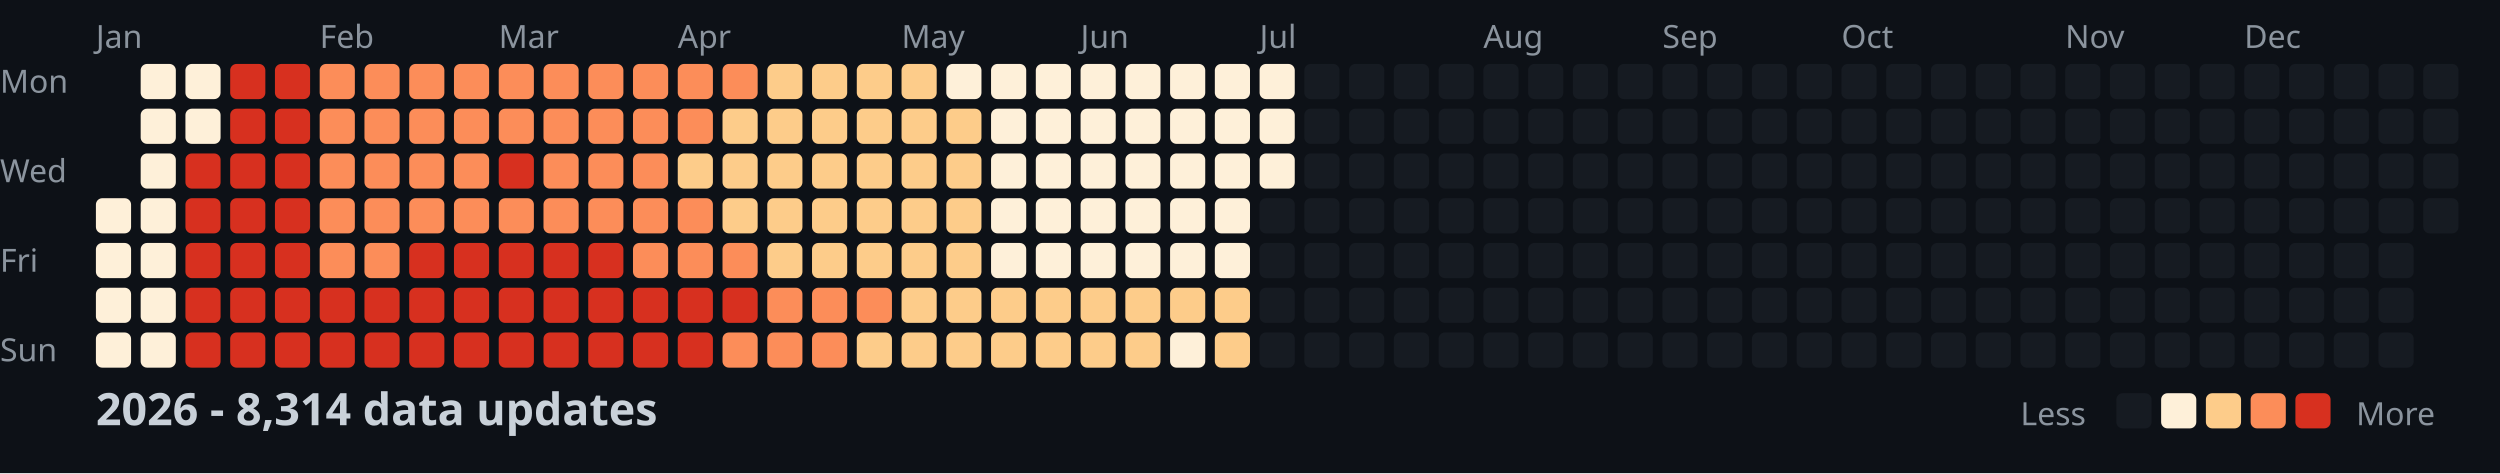
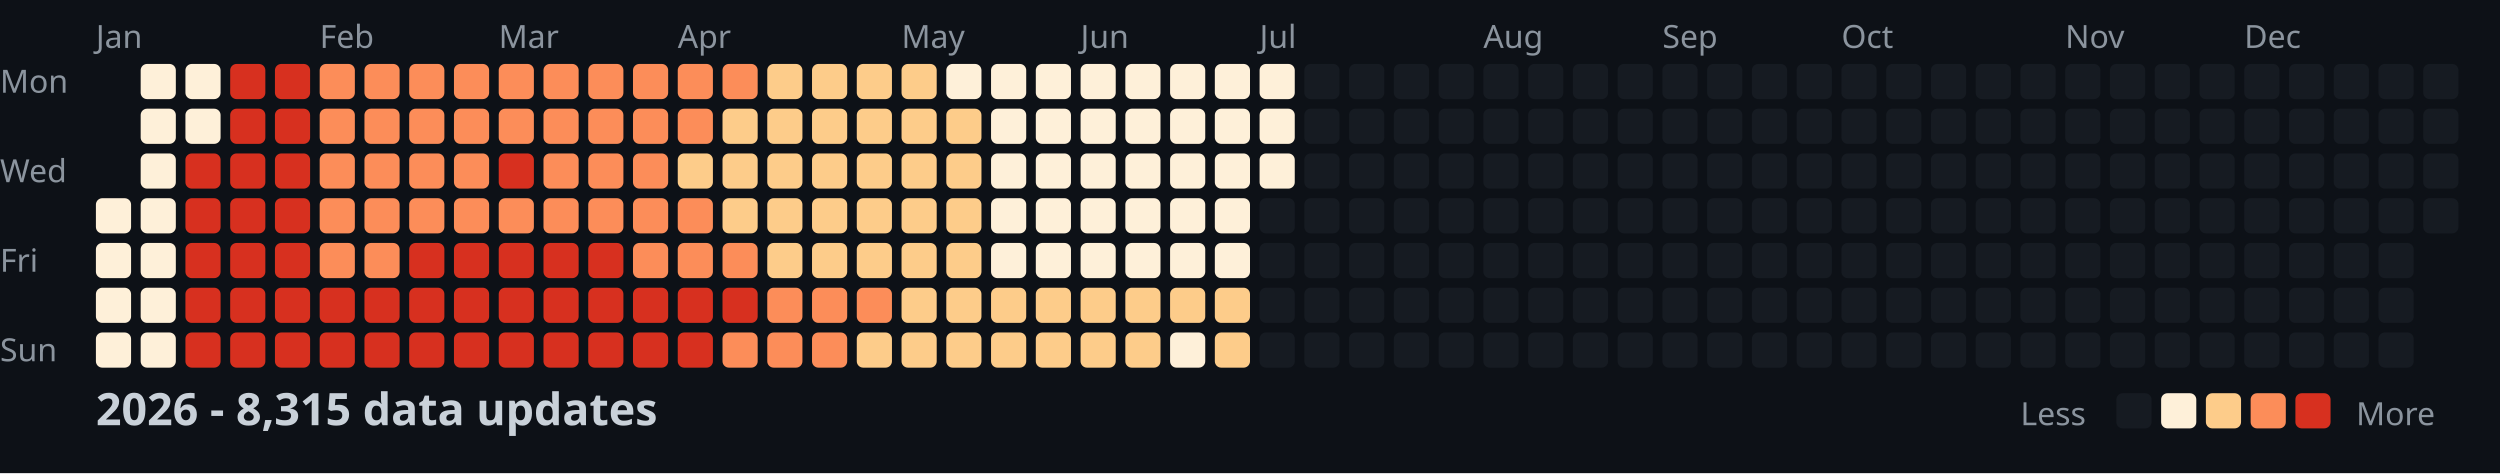
<svg xmlns="http://www.w3.org/2000/svg" width="782" height="148">
  <style>
    .month { font: 10px sans-serif; fill: #8b949e; }
    .day { font: 10px sans-serif; fill: #8b949e; }
    .title { font: bold 14px sans-serif; fill: #c9d1d9; }
    .legend { font: 10px sans-serif; fill: #8b949e; }
  </style>
  <rect width="100%" height="100%" fill="#0d1117" />
  <text x="0" y="29" class="day">Mon</text>
  <text x="0" y="57" class="day">Wed</text>
  <text x="0" y="85" class="day">Fri</text>
  <text x="0" y="113" class="day">Sun</text>
  <text x="30" y="15" class="month">Jan</text>
  <text x="100" y="15" class="month">Feb</text>
  <text x="156" y="15" class="month">Mar</text>
  <text x="212" y="15" class="month">Apr</text>
  <text x="282" y="15" class="month">May</text>
  <text x="338" y="15" class="month">Jun</text>
  <text x="394" y="15" class="month">Jul</text>
  <text x="464" y="15" class="month">Aug</text>
  <text x="520" y="15" class="month">Sep</text>
  <text x="576" y="15" class="month">Oct</text>
  <text x="646" y="15" class="month">Nov</text>
  <text x="702" y="15" class="month">Dec</text>
  <rect x="30" y="62" width="11" height="11" fill="#fef0d9" rx="2" />
  <rect x="30" y="76" width="11" height="11" fill="#fef0d9" rx="2" />
  <rect x="30" y="90" width="11" height="11" fill="#fef0d9" rx="2" />
  <rect x="30" y="104" width="11" height="11" fill="#fef0d9" rx="2" />
  <rect x="44" y="20" width="11" height="11" fill="#fef0d9" rx="2" />
  <rect x="44" y="34" width="11" height="11" fill="#fef0d9" rx="2" />
  <rect x="44" y="48" width="11" height="11" fill="#fef0d9" rx="2" />
  <rect x="44" y="62" width="11" height="11" fill="#fef0d9" rx="2" />
  <rect x="44" y="76" width="11" height="11" fill="#fef0d9" rx="2" />
  <rect x="44" y="90" width="11" height="11" fill="#fef0d9" rx="2" />
  <rect x="44" y="104" width="11" height="11" fill="#fef0d9" rx="2" />
  <rect x="58" y="20" width="11" height="11" fill="#fef0d9" rx="2" />
  <rect x="58" y="34" width="11" height="11" fill="#fef0d9" rx="2" />
  <rect x="58" y="48" width="11" height="11" fill="#d7301f" rx="2" />
  <rect x="58" y="62" width="11" height="11" fill="#d7301f" rx="2" />
  <rect x="58" y="76" width="11" height="11" fill="#d7301f" rx="2" />
  <rect x="58" y="90" width="11" height="11" fill="#d7301f" rx="2" />
  <rect x="58" y="104" width="11" height="11" fill="#d7301f" rx="2" />
  <rect x="72" y="20" width="11" height="11" fill="#d7301f" rx="2" />
  <rect x="72" y="34" width="11" height="11" fill="#d7301f" rx="2" />
  <rect x="72" y="48" width="11" height="11" fill="#d7301f" rx="2" />
  <rect x="72" y="62" width="11" height="11" fill="#d7301f" rx="2" />
  <rect x="72" y="76" width="11" height="11" fill="#d7301f" rx="2" />
  <rect x="72" y="90" width="11" height="11" fill="#d7301f" rx="2" />
  <rect x="72" y="104" width="11" height="11" fill="#d7301f" rx="2" />
  <rect x="86" y="20" width="11" height="11" fill="#d7301f" rx="2" />
  <rect x="86" y="34" width="11" height="11" fill="#d7301f" rx="2" />
  <rect x="86" y="48" width="11" height="11" fill="#d7301f" rx="2" />
  <rect x="86" y="62" width="11" height="11" fill="#d7301f" rx="2" />
  <rect x="86" y="76" width="11" height="11" fill="#d7301f" rx="2" />
  <rect x="86" y="90" width="11" height="11" fill="#d7301f" rx="2" />
  <rect x="86" y="104" width="11" height="11" fill="#d7301f" rx="2" />
  <rect x="100" y="20" width="11" height="11" fill="#fc8d59" rx="2" />
  <rect x="100" y="34" width="11" height="11" fill="#fc8d59" rx="2" />
  <rect x="100" y="48" width="11" height="11" fill="#fc8d59" rx="2" />
  <rect x="100" y="62" width="11" height="11" fill="#fc8d59" rx="2" />
  <rect x="100" y="76" width="11" height="11" fill="#fc8d59" rx="2" />
  <rect x="100" y="90" width="11" height="11" fill="#d7301f" rx="2" />
  <rect x="100" y="104" width="11" height="11" fill="#d7301f" rx="2" />
  <rect x="114" y="20" width="11" height="11" fill="#fc8d59" rx="2" />
  <rect x="114" y="34" width="11" height="11" fill="#fc8d59" rx="2" />
  <rect x="114" y="48" width="11" height="11" fill="#fc8d59" rx="2" />
  <rect x="114" y="62" width="11" height="11" fill="#fc8d59" rx="2" />
  <rect x="114" y="76" width="11" height="11" fill="#fc8d59" rx="2" />
  <rect x="114" y="90" width="11" height="11" fill="#d7301f" rx="2" />
  <rect x="114" y="104" width="11" height="11" fill="#d7301f" rx="2" />
  <rect x="128" y="20" width="11" height="11" fill="#fc8d59" rx="2" />
  <rect x="128" y="34" width="11" height="11" fill="#fc8d59" rx="2" />
  <rect x="128" y="48" width="11" height="11" fill="#fc8d59" rx="2" />
  <rect x="128" y="62" width="11" height="11" fill="#fc8d59" rx="2" />
  <rect x="128" y="76" width="11" height="11" fill="#d7301f" rx="2" />
  <rect x="128" y="90" width="11" height="11" fill="#d7301f" rx="2" />
  <rect x="128" y="104" width="11" height="11" fill="#d7301f" rx="2" />
  <rect x="142" y="20" width="11" height="11" fill="#fc8d59" rx="2" />
  <rect x="142" y="34" width="11" height="11" fill="#fc8d59" rx="2" />
  <rect x="142" y="48" width="11" height="11" fill="#fc8d59" rx="2" />
  <rect x="142" y="62" width="11" height="11" fill="#fc8d59" rx="2" />
  <rect x="142" y="76" width="11" height="11" fill="#d7301f" rx="2" />
  <rect x="142" y="90" width="11" height="11" fill="#d7301f" rx="2" />
  <rect x="142" y="104" width="11" height="11" fill="#d7301f" rx="2" />
  <rect x="156" y="20" width="11" height="11" fill="#fc8d59" rx="2" />
  <rect x="156" y="34" width="11" height="11" fill="#fc8d59" rx="2" />
  <rect x="156" y="48" width="11" height="11" fill="#d7301f" rx="2" />
  <rect x="156" y="62" width="11" height="11" fill="#fc8d59" rx="2" />
  <rect x="156" y="76" width="11" height="11" fill="#d7301f" rx="2" />
  <rect x="156" y="90" width="11" height="11" fill="#d7301f" rx="2" />
  <rect x="156" y="104" width="11" height="11" fill="#d7301f" rx="2" />
  <rect x="170" y="20" width="11" height="11" fill="#fc8d59" rx="2" />
  <rect x="170" y="34" width="11" height="11" fill="#fc8d59" rx="2" />
  <rect x="170" y="48" width="11" height="11" fill="#fc8d59" rx="2" />
  <rect x="170" y="62" width="11" height="11" fill="#fc8d59" rx="2" />
  <rect x="170" y="76" width="11" height="11" fill="#d7301f" rx="2" />
  <rect x="170" y="90" width="11" height="11" fill="#d7301f" rx="2" />
  <rect x="170" y="104" width="11" height="11" fill="#d7301f" rx="2" />
  <rect x="184" y="20" width="11" height="11" fill="#fc8d59" rx="2" />
  <rect x="184" y="34" width="11" height="11" fill="#fc8d59" rx="2" />
  <rect x="184" y="48" width="11" height="11" fill="#fc8d59" rx="2" />
  <rect x="184" y="62" width="11" height="11" fill="#fc8d59" rx="2" />
  <rect x="184" y="76" width="11" height="11" fill="#d7301f" rx="2" />
  <rect x="184" y="90" width="11" height="11" fill="#d7301f" rx="2" />
  <rect x="184" y="104" width="11" height="11" fill="#d7301f" rx="2" />
  <rect x="198" y="20" width="11" height="11" fill="#fc8d59" rx="2" />
  <rect x="198" y="34" width="11" height="11" fill="#fc8d59" rx="2" />
  <rect x="198" y="48" width="11" height="11" fill="#fc8d59" rx="2" />
  <rect x="198" y="62" width="11" height="11" fill="#fc8d59" rx="2" />
  <rect x="198" y="76" width="11" height="11" fill="#fc8d59" rx="2" />
  <rect x="198" y="90" width="11" height="11" fill="#d7301f" rx="2" />
  <rect x="198" y="104" width="11" height="11" fill="#d7301f" rx="2" />
  <rect x="212" y="20" width="11" height="11" fill="#fc8d59" rx="2" />
  <rect x="212" y="34" width="11" height="11" fill="#fc8d59" rx="2" />
  <rect x="212" y="48" width="11" height="11" fill="#fdcc8a" rx="2" />
  <rect x="212" y="62" width="11" height="11" fill="#fc8d59" rx="2" />
  <rect x="212" y="76" width="11" height="11" fill="#fc8d59" rx="2" />
  <rect x="212" y="90" width="11" height="11" fill="#d7301f" rx="2" />
  <rect x="212" y="104" width="11" height="11" fill="#d7301f" rx="2" />
  <rect x="226" y="20" width="11" height="11" fill="#fc8d59" rx="2" />
  <rect x="226" y="34" width="11" height="11" fill="#fdcc8a" rx="2" />
  <rect x="226" y="48" width="11" height="11" fill="#fdcc8a" rx="2" />
  <rect x="226" y="62" width="11" height="11" fill="#fdcc8a" rx="2" />
  <rect x="226" y="76" width="11" height="11" fill="#fc8d59" rx="2" />
  <rect x="226" y="90" width="11" height="11" fill="#d7301f" rx="2" />
  <rect x="226" y="104" width="11" height="11" fill="#fc8d59" rx="2" />
  <rect x="240" y="20" width="11" height="11" fill="#fdcc8a" rx="2" />
  <rect x="240" y="34" width="11" height="11" fill="#fdcc8a" rx="2" />
  <rect x="240" y="48" width="11" height="11" fill="#fdcc8a" rx="2" />
  <rect x="240" y="62" width="11" height="11" fill="#fdcc8a" rx="2" />
  <rect x="240" y="76" width="11" height="11" fill="#fdcc8a" rx="2" />
  <rect x="240" y="90" width="11" height="11" fill="#fc8d59" rx="2" />
  <rect x="240" y="104" width="11" height="11" fill="#fc8d59" rx="2" />
  <rect x="254" y="20" width="11" height="11" fill="#fdcc8a" rx="2" />
  <rect x="254" y="34" width="11" height="11" fill="#fdcc8a" rx="2" />
  <rect x="254" y="48" width="11" height="11" fill="#fdcc8a" rx="2" />
  <rect x="254" y="62" width="11" height="11" fill="#fdcc8a" rx="2" />
  <rect x="254" y="76" width="11" height="11" fill="#fdcc8a" rx="2" />
  <rect x="254" y="90" width="11" height="11" fill="#fc8d59" rx="2" />
  <rect x="254" y="104" width="11" height="11" fill="#fc8d59" rx="2" />
  <rect x="268" y="20" width="11" height="11" fill="#fdcc8a" rx="2" />
  <rect x="268" y="34" width="11" height="11" fill="#fdcc8a" rx="2" />
  <rect x="268" y="48" width="11" height="11" fill="#fdcc8a" rx="2" />
  <rect x="268" y="62" width="11" height="11" fill="#fdcc8a" rx="2" />
  <rect x="268" y="76" width="11" height="11" fill="#fdcc8a" rx="2" />
  <rect x="268" y="90" width="11" height="11" fill="#fc8d59" rx="2" />
  <rect x="268" y="104" width="11" height="11" fill="#fdcc8a" rx="2" />
  <rect x="282" y="20" width="11" height="11" fill="#fdcc8a" rx="2" />
  <rect x="282" y="34" width="11" height="11" fill="#fdcc8a" rx="2" />
  <rect x="282" y="48" width="11" height="11" fill="#fdcc8a" rx="2" />
  <rect x="282" y="62" width="11" height="11" fill="#fdcc8a" rx="2" />
  <rect x="282" y="76" width="11" height="11" fill="#fdcc8a" rx="2" />
  <rect x="282" y="90" width="11" height="11" fill="#fdcc8a" rx="2" />
  <rect x="282" y="104" width="11" height="11" fill="#fdcc8a" rx="2" />
  <rect x="296" y="20" width="11" height="11" fill="#fef0d9" rx="2" />
  <rect x="296" y="34" width="11" height="11" fill="#fdcc8a" rx="2" />
  <rect x="296" y="48" width="11" height="11" fill="#fdcc8a" rx="2" />
  <rect x="296" y="62" width="11" height="11" fill="#fdcc8a" rx="2" />
  <rect x="296" y="76" width="11" height="11" fill="#fdcc8a" rx="2" />
  <rect x="296" y="90" width="11" height="11" fill="#fdcc8a" rx="2" />
  <rect x="296" y="104" width="11" height="11" fill="#fdcc8a" rx="2" />
  <rect x="310" y="20" width="11" height="11" fill="#fef0d9" rx="2" />
  <rect x="310" y="34" width="11" height="11" fill="#fef0d9" rx="2" />
  <rect x="310" y="48" width="11" height="11" fill="#fef0d9" rx="2" />
  <rect x="310" y="62" width="11" height="11" fill="#fef0d9" rx="2" />
  <rect x="310" y="76" width="11" height="11" fill="#fef0d9" rx="2" />
  <rect x="310" y="90" width="11" height="11" fill="#fdcc8a" rx="2" />
  <rect x="310" y="104" width="11" height="11" fill="#fdcc8a" rx="2" />
  <rect x="324" y="20" width="11" height="11" fill="#fef0d9" rx="2" />
  <rect x="324" y="34" width="11" height="11" fill="#fef0d9" rx="2" />
  <rect x="324" y="48" width="11" height="11" fill="#fef0d9" rx="2" />
  <rect x="324" y="62" width="11" height="11" fill="#fef0d9" rx="2" />
  <rect x="324" y="76" width="11" height="11" fill="#fef0d9" rx="2" />
  <rect x="324" y="90" width="11" height="11" fill="#fdcc8a" rx="2" />
  <rect x="324" y="104" width="11" height="11" fill="#fdcc8a" rx="2" />
  <rect x="338" y="20" width="11" height="11" fill="#fef0d9" rx="2" />
  <rect x="338" y="34" width="11" height="11" fill="#fef0d9" rx="2" />
  <rect x="338" y="48" width="11" height="11" fill="#fef0d9" rx="2" />
  <rect x="338" y="62" width="11" height="11" fill="#fef0d9" rx="2" />
  <rect x="338" y="76" width="11" height="11" fill="#fef0d9" rx="2" />
  <rect x="338" y="90" width="11" height="11" fill="#fdcc8a" rx="2" />
  <rect x="338" y="104" width="11" height="11" fill="#fdcc8a" rx="2" />
  <rect x="352" y="20" width="11" height="11" fill="#fef0d9" rx="2" />
  <rect x="352" y="34" width="11" height="11" fill="#fef0d9" rx="2" />
  <rect x="352" y="48" width="11" height="11" fill="#fef0d9" rx="2" />
  <rect x="352" y="62" width="11" height="11" fill="#fef0d9" rx="2" />
  <rect x="352" y="76" width="11" height="11" fill="#fef0d9" rx="2" />
  <rect x="352" y="90" width="11" height="11" fill="#fdcc8a" rx="2" />
  <rect x="352" y="104" width="11" height="11" fill="#fdcc8a" rx="2" />
  <rect x="366" y="20" width="11" height="11" fill="#fef0d9" rx="2" />
  <rect x="366" y="34" width="11" height="11" fill="#fef0d9" rx="2" />
  <rect x="366" y="48" width="11" height="11" fill="#fef0d9" rx="2" />
  <rect x="366" y="62" width="11" height="11" fill="#fef0d9" rx="2" />
  <rect x="366" y="76" width="11" height="11" fill="#fef0d9" rx="2" />
  <rect x="366" y="90" width="11" height="11" fill="#fdcc8a" rx="2" />
  <rect x="366" y="104" width="11" height="11" fill="#fef0d9" rx="2" />
  <rect x="380" y="20" width="11" height="11" fill="#fef0d9" rx="2" />
  <rect x="380" y="34" width="11" height="11" fill="#fef0d9" rx="2" />
  <rect x="380" y="48" width="11" height="11" fill="#fef0d9" rx="2" />
  <rect x="380" y="62" width="11" height="11" fill="#fef0d9" rx="2" />
  <rect x="380" y="76" width="11" height="11" fill="#fef0d9" rx="2" />
  <rect x="380" y="90" width="11" height="11" fill="#fdcc8a" rx="2" />
  <rect x="380" y="104" width="11" height="11" fill="#fdcc8a" rx="2" />
  <rect x="394" y="20" width="11" height="11" fill="#fef0d9" rx="2" />
  <rect x="394" y="34" width="11" height="11" fill="#fef0d9" rx="2" />
  <rect x="394" y="48" width="11" height="11" fill="#fef0d9" rx="2" />
  <rect x="394" y="62" width="11" height="11" fill="#161b22" rx="2" />
  <rect x="394" y="76" width="11" height="11" fill="#161b22" rx="2" />
  <rect x="394" y="90" width="11" height="11" fill="#161b22" rx="2" />
  <rect x="394" y="104" width="11" height="11" fill="#161b22" rx="2" />
  <rect x="408" y="20" width="11" height="11" fill="#161b22" rx="2" />
  <rect x="408" y="34" width="11" height="11" fill="#161b22" rx="2" />
  <rect x="408" y="48" width="11" height="11" fill="#161b22" rx="2" />
  <rect x="408" y="62" width="11" height="11" fill="#161b22" rx="2" />
  <rect x="408" y="76" width="11" height="11" fill="#161b22" rx="2" />
  <rect x="408" y="90" width="11" height="11" fill="#161b22" rx="2" />
  <rect x="408" y="104" width="11" height="11" fill="#161b22" rx="2" />
  <rect x="422" y="20" width="11" height="11" fill="#161b22" rx="2" />
  <rect x="422" y="34" width="11" height="11" fill="#161b22" rx="2" />
  <rect x="422" y="48" width="11" height="11" fill="#161b22" rx="2" />
  <rect x="422" y="62" width="11" height="11" fill="#161b22" rx="2" />
  <rect x="422" y="76" width="11" height="11" fill="#161b22" rx="2" />
  <rect x="422" y="90" width="11" height="11" fill="#161b22" rx="2" />
  <rect x="422" y="104" width="11" height="11" fill="#161b22" rx="2" />
  <rect x="436" y="20" width="11" height="11" fill="#161b22" rx="2" />
  <rect x="436" y="34" width="11" height="11" fill="#161b22" rx="2" />
  <rect x="436" y="48" width="11" height="11" fill="#161b22" rx="2" />
  <rect x="436" y="62" width="11" height="11" fill="#161b22" rx="2" />
  <rect x="436" y="76" width="11" height="11" fill="#161b22" rx="2" />
  <rect x="436" y="90" width="11" height="11" fill="#161b22" rx="2" />
  <rect x="436" y="104" width="11" height="11" fill="#161b22" rx="2" />
  <rect x="450" y="20" width="11" height="11" fill="#161b22" rx="2" />
  <rect x="450" y="34" width="11" height="11" fill="#161b22" rx="2" />
  <rect x="450" y="48" width="11" height="11" fill="#161b22" rx="2" />
  <rect x="450" y="62" width="11" height="11" fill="#161b22" rx="2" />
  <rect x="450" y="76" width="11" height="11" fill="#161b22" rx="2" />
  <rect x="450" y="90" width="11" height="11" fill="#161b22" rx="2" />
  <rect x="450" y="104" width="11" height="11" fill="#161b22" rx="2" />
  <rect x="464" y="20" width="11" height="11" fill="#161b22" rx="2" />
  <rect x="464" y="34" width="11" height="11" fill="#161b22" rx="2" />
  <rect x="464" y="48" width="11" height="11" fill="#161b22" rx="2" />
  <rect x="464" y="62" width="11" height="11" fill="#161b22" rx="2" />
  <rect x="464" y="76" width="11" height="11" fill="#161b22" rx="2" />
  <rect x="464" y="90" width="11" height="11" fill="#161b22" rx="2" />
  <rect x="464" y="104" width="11" height="11" fill="#161b22" rx="2" />
  <rect x="478" y="20" width="11" height="11" fill="#161b22" rx="2" />
  <rect x="478" y="34" width="11" height="11" fill="#161b22" rx="2" />
  <rect x="478" y="48" width="11" height="11" fill="#161b22" rx="2" />
  <rect x="478" y="62" width="11" height="11" fill="#161b22" rx="2" />
  <rect x="478" y="76" width="11" height="11" fill="#161b22" rx="2" />
  <rect x="478" y="90" width="11" height="11" fill="#161b22" rx="2" />
  <rect x="478" y="104" width="11" height="11" fill="#161b22" rx="2" />
  <rect x="492" y="20" width="11" height="11" fill="#161b22" rx="2" />
  <rect x="492" y="34" width="11" height="11" fill="#161b22" rx="2" />
  <rect x="492" y="48" width="11" height="11" fill="#161b22" rx="2" />
  <rect x="492" y="62" width="11" height="11" fill="#161b22" rx="2" />
  <rect x="492" y="76" width="11" height="11" fill="#161b22" rx="2" />
  <rect x="492" y="90" width="11" height="11" fill="#161b22" rx="2" />
  <rect x="492" y="104" width="11" height="11" fill="#161b22" rx="2" />
  <rect x="506" y="20" width="11" height="11" fill="#161b22" rx="2" />
  <rect x="506" y="34" width="11" height="11" fill="#161b22" rx="2" />
  <rect x="506" y="48" width="11" height="11" fill="#161b22" rx="2" />
  <rect x="506" y="62" width="11" height="11" fill="#161b22" rx="2" />
  <rect x="506" y="76" width="11" height="11" fill="#161b22" rx="2" />
  <rect x="506" y="90" width="11" height="11" fill="#161b22" rx="2" />
  <rect x="506" y="104" width="11" height="11" fill="#161b22" rx="2" />
  <rect x="520" y="20" width="11" height="11" fill="#161b22" rx="2" />
  <rect x="520" y="34" width="11" height="11" fill="#161b22" rx="2" />
  <rect x="520" y="48" width="11" height="11" fill="#161b22" rx="2" />
  <rect x="520" y="62" width="11" height="11" fill="#161b22" rx="2" />
  <rect x="520" y="76" width="11" height="11" fill="#161b22" rx="2" />
  <rect x="520" y="90" width="11" height="11" fill="#161b22" rx="2" />
  <rect x="520" y="104" width="11" height="11" fill="#161b22" rx="2" />
  <rect x="534" y="20" width="11" height="11" fill="#161b22" rx="2" />
  <rect x="534" y="34" width="11" height="11" fill="#161b22" rx="2" />
  <rect x="534" y="48" width="11" height="11" fill="#161b22" rx="2" />
  <rect x="534" y="62" width="11" height="11" fill="#161b22" rx="2" />
  <rect x="534" y="76" width="11" height="11" fill="#161b22" rx="2" />
  <rect x="534" y="90" width="11" height="11" fill="#161b22" rx="2" />
  <rect x="534" y="104" width="11" height="11" fill="#161b22" rx="2" />
  <rect x="548" y="20" width="11" height="11" fill="#161b22" rx="2" />
  <rect x="548" y="34" width="11" height="11" fill="#161b22" rx="2" />
  <rect x="548" y="48" width="11" height="11" fill="#161b22" rx="2" />
  <rect x="548" y="62" width="11" height="11" fill="#161b22" rx="2" />
  <rect x="548" y="76" width="11" height="11" fill="#161b22" rx="2" />
  <rect x="548" y="90" width="11" height="11" fill="#161b22" rx="2" />
  <rect x="548" y="104" width="11" height="11" fill="#161b22" rx="2" />
  <rect x="562" y="20" width="11" height="11" fill="#161b22" rx="2" />
  <rect x="562" y="34" width="11" height="11" fill="#161b22" rx="2" />
  <rect x="562" y="48" width="11" height="11" fill="#161b22" rx="2" />
  <rect x="562" y="62" width="11" height="11" fill="#161b22" rx="2" />
  <rect x="562" y="76" width="11" height="11" fill="#161b22" rx="2" />
  <rect x="562" y="90" width="11" height="11" fill="#161b22" rx="2" />
  <rect x="562" y="104" width="11" height="11" fill="#161b22" rx="2" />
  <rect x="576" y="20" width="11" height="11" fill="#161b22" rx="2" />
  <rect x="576" y="34" width="11" height="11" fill="#161b22" rx="2" />
  <rect x="576" y="48" width="11" height="11" fill="#161b22" rx="2" />
  <rect x="576" y="62" width="11" height="11" fill="#161b22" rx="2" />
  <rect x="576" y="76" width="11" height="11" fill="#161b22" rx="2" />
  <rect x="576" y="90" width="11" height="11" fill="#161b22" rx="2" />
  <rect x="576" y="104" width="11" height="11" fill="#161b22" rx="2" />
  <rect x="590" y="20" width="11" height="11" fill="#161b22" rx="2" />
  <rect x="590" y="34" width="11" height="11" fill="#161b22" rx="2" />
  <rect x="590" y="48" width="11" height="11" fill="#161b22" rx="2" />
  <rect x="590" y="62" width="11" height="11" fill="#161b22" rx="2" />
  <rect x="590" y="76" width="11" height="11" fill="#161b22" rx="2" />
  <rect x="590" y="90" width="11" height="11" fill="#161b22" rx="2" />
  <rect x="590" y="104" width="11" height="11" fill="#161b22" rx="2" />
  <rect x="604" y="20" width="11" height="11" fill="#161b22" rx="2" />
  <rect x="604" y="34" width="11" height="11" fill="#161b22" rx="2" />
  <rect x="604" y="48" width="11" height="11" fill="#161b22" rx="2" />
  <rect x="604" y="62" width="11" height="11" fill="#161b22" rx="2" />
  <rect x="604" y="76" width="11" height="11" fill="#161b22" rx="2" />
  <rect x="604" y="90" width="11" height="11" fill="#161b22" rx="2" />
  <rect x="604" y="104" width="11" height="11" fill="#161b22" rx="2" />
  <rect x="618" y="20" width="11" height="11" fill="#161b22" rx="2" />
  <rect x="618" y="34" width="11" height="11" fill="#161b22" rx="2" />
  <rect x="618" y="48" width="11" height="11" fill="#161b22" rx="2" />
  <rect x="618" y="62" width="11" height="11" fill="#161b22" rx="2" />
  <rect x="618" y="76" width="11" height="11" fill="#161b22" rx="2" />
  <rect x="618" y="90" width="11" height="11" fill="#161b22" rx="2" />
  <rect x="618" y="104" width="11" height="11" fill="#161b22" rx="2" />
  <rect x="632" y="20" width="11" height="11" fill="#161b22" rx="2" />
  <rect x="632" y="34" width="11" height="11" fill="#161b22" rx="2" />
  <rect x="632" y="48" width="11" height="11" fill="#161b22" rx="2" />
  <rect x="632" y="62" width="11" height="11" fill="#161b22" rx="2" />
  <rect x="632" y="76" width="11" height="11" fill="#161b22" rx="2" />
  <rect x="632" y="90" width="11" height="11" fill="#161b22" rx="2" />
  <rect x="632" y="104" width="11" height="11" fill="#161b22" rx="2" />
  <rect x="646" y="20" width="11" height="11" fill="#161b22" rx="2" />
  <rect x="646" y="34" width="11" height="11" fill="#161b22" rx="2" />
  <rect x="646" y="48" width="11" height="11" fill="#161b22" rx="2" />
  <rect x="646" y="62" width="11" height="11" fill="#161b22" rx="2" />
  <rect x="646" y="76" width="11" height="11" fill="#161b22" rx="2" />
  <rect x="646" y="90" width="11" height="11" fill="#161b22" rx="2" />
  <rect x="646" y="104" width="11" height="11" fill="#161b22" rx="2" />
  <rect x="660" y="20" width="11" height="11" fill="#161b22" rx="2" />
  <rect x="660" y="34" width="11" height="11" fill="#161b22" rx="2" />
  <rect x="660" y="48" width="11" height="11" fill="#161b22" rx="2" />
  <rect x="660" y="62" width="11" height="11" fill="#161b22" rx="2" />
  <rect x="660" y="76" width="11" height="11" fill="#161b22" rx="2" />
  <rect x="660" y="90" width="11" height="11" fill="#161b22" rx="2" />
  <rect x="660" y="104" width="11" height="11" fill="#161b22" rx="2" />
  <rect x="674" y="20" width="11" height="11" fill="#161b22" rx="2" />
  <rect x="674" y="34" width="11" height="11" fill="#161b22" rx="2" />
  <rect x="674" y="48" width="11" height="11" fill="#161b22" rx="2" />
  <rect x="674" y="62" width="11" height="11" fill="#161b22" rx="2" />
  <rect x="674" y="76" width="11" height="11" fill="#161b22" rx="2" />
  <rect x="674" y="90" width="11" height="11" fill="#161b22" rx="2" />
  <rect x="674" y="104" width="11" height="11" fill="#161b22" rx="2" />
  <rect x="688" y="20" width="11" height="11" fill="#161b22" rx="2" />
  <rect x="688" y="34" width="11" height="11" fill="#161b22" rx="2" />
  <rect x="688" y="48" width="11" height="11" fill="#161b22" rx="2" />
  <rect x="688" y="62" width="11" height="11" fill="#161b22" rx="2" />
  <rect x="688" y="76" width="11" height="11" fill="#161b22" rx="2" />
  <rect x="688" y="90" width="11" height="11" fill="#161b22" rx="2" />
  <rect x="688" y="104" width="11" height="11" fill="#161b22" rx="2" />
  <rect x="702" y="20" width="11" height="11" fill="#161b22" rx="2" />
  <rect x="702" y="34" width="11" height="11" fill="#161b22" rx="2" />
  <rect x="702" y="48" width="11" height="11" fill="#161b22" rx="2" />
  <rect x="702" y="62" width="11" height="11" fill="#161b22" rx="2" />
  <rect x="702" y="76" width="11" height="11" fill="#161b22" rx="2" />
  <rect x="702" y="90" width="11" height="11" fill="#161b22" rx="2" />
  <rect x="702" y="104" width="11" height="11" fill="#161b22" rx="2" />
  <rect x="716" y="20" width="11" height="11" fill="#161b22" rx="2" />
  <rect x="716" y="34" width="11" height="11" fill="#161b22" rx="2" />
  <rect x="716" y="48" width="11" height="11" fill="#161b22" rx="2" />
  <rect x="716" y="62" width="11" height="11" fill="#161b22" rx="2" />
  <rect x="716" y="76" width="11" height="11" fill="#161b22" rx="2" />
  <rect x="716" y="90" width="11" height="11" fill="#161b22" rx="2" />
  <rect x="716" y="104" width="11" height="11" fill="#161b22" rx="2" />
  <rect x="730" y="20" width="11" height="11" fill="#161b22" rx="2" />
  <rect x="730" y="34" width="11" height="11" fill="#161b22" rx="2" />
  <rect x="730" y="48" width="11" height="11" fill="#161b22" rx="2" />
  <rect x="730" y="62" width="11" height="11" fill="#161b22" rx="2" />
  <rect x="730" y="76" width="11" height="11" fill="#161b22" rx="2" />
  <rect x="730" y="90" width="11" height="11" fill="#161b22" rx="2" />
  <rect x="730" y="104" width="11" height="11" fill="#161b22" rx="2" />
  <rect x="744" y="20" width="11" height="11" fill="#161b22" rx="2" />
  <rect x="744" y="34" width="11" height="11" fill="#161b22" rx="2" />
  <rect x="744" y="48" width="11" height="11" fill="#161b22" rx="2" />
  <rect x="744" y="62" width="11" height="11" fill="#161b22" rx="2" />
  <rect x="744" y="76" width="11" height="11" fill="#161b22" rx="2" />
  <rect x="744" y="90" width="11" height="11" fill="#161b22" rx="2" />
  <rect x="744" y="104" width="11" height="11" fill="#161b22" rx="2" />
  <rect x="758" y="20" width="11" height="11" fill="#161b22" rx="2" />
  <rect x="758" y="34" width="11" height="11" fill="#161b22" rx="2" />
  <rect x="758" y="48" width="11" height="11" fill="#161b22" rx="2" />
  <rect x="758" y="62" width="11" height="11" fill="#161b22" rx="2" />
-   <text x="30" y="133" class="title">2026 - 8,314 data updates</text>
+   <text x="30" y="133" class="title">2026 - 8,315 data updates</text>
  <text x="632" y="133" class="legend">Less</text>
  <rect x="662" y="123" width="11" height="11" fill="#161b22" rx="2" />
  <rect x="676" y="123" width="11" height="11" fill="#fef0d9" rx="2" />
  <rect x="690" y="123" width="11" height="11" fill="#fdcc8a" rx="2" />
  <rect x="704" y="123" width="11" height="11" fill="#fc8d59" rx="2" />
  <rect x="718" y="123" width="11" height="11" fill="#d7301f" rx="2" />
  <text x="737" y="133" class="legend">More</text>
</svg>
